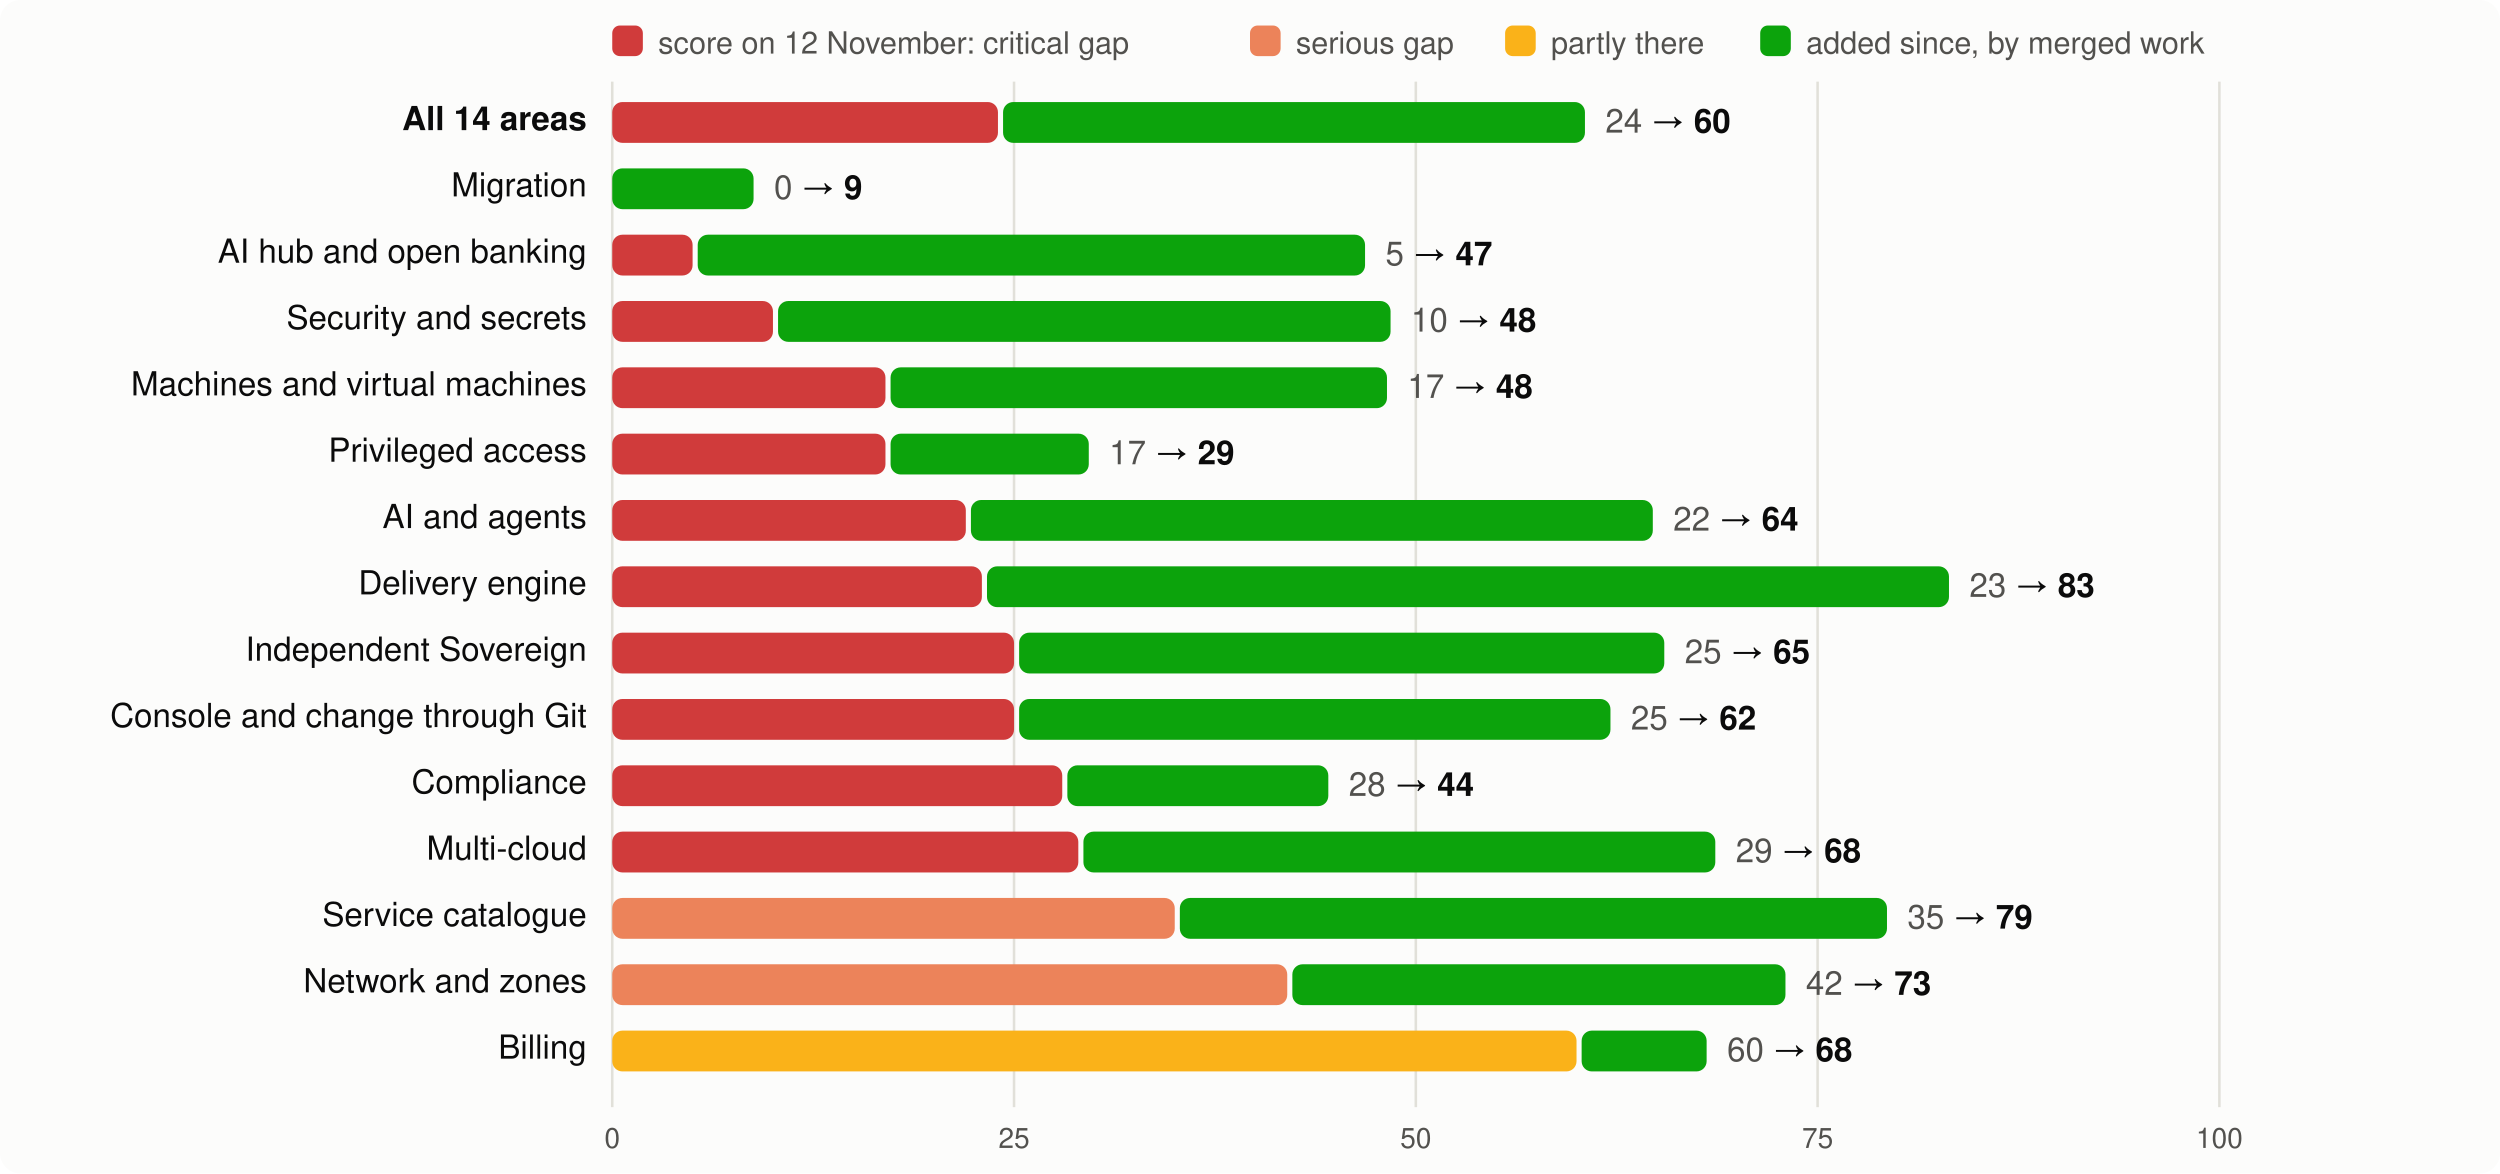
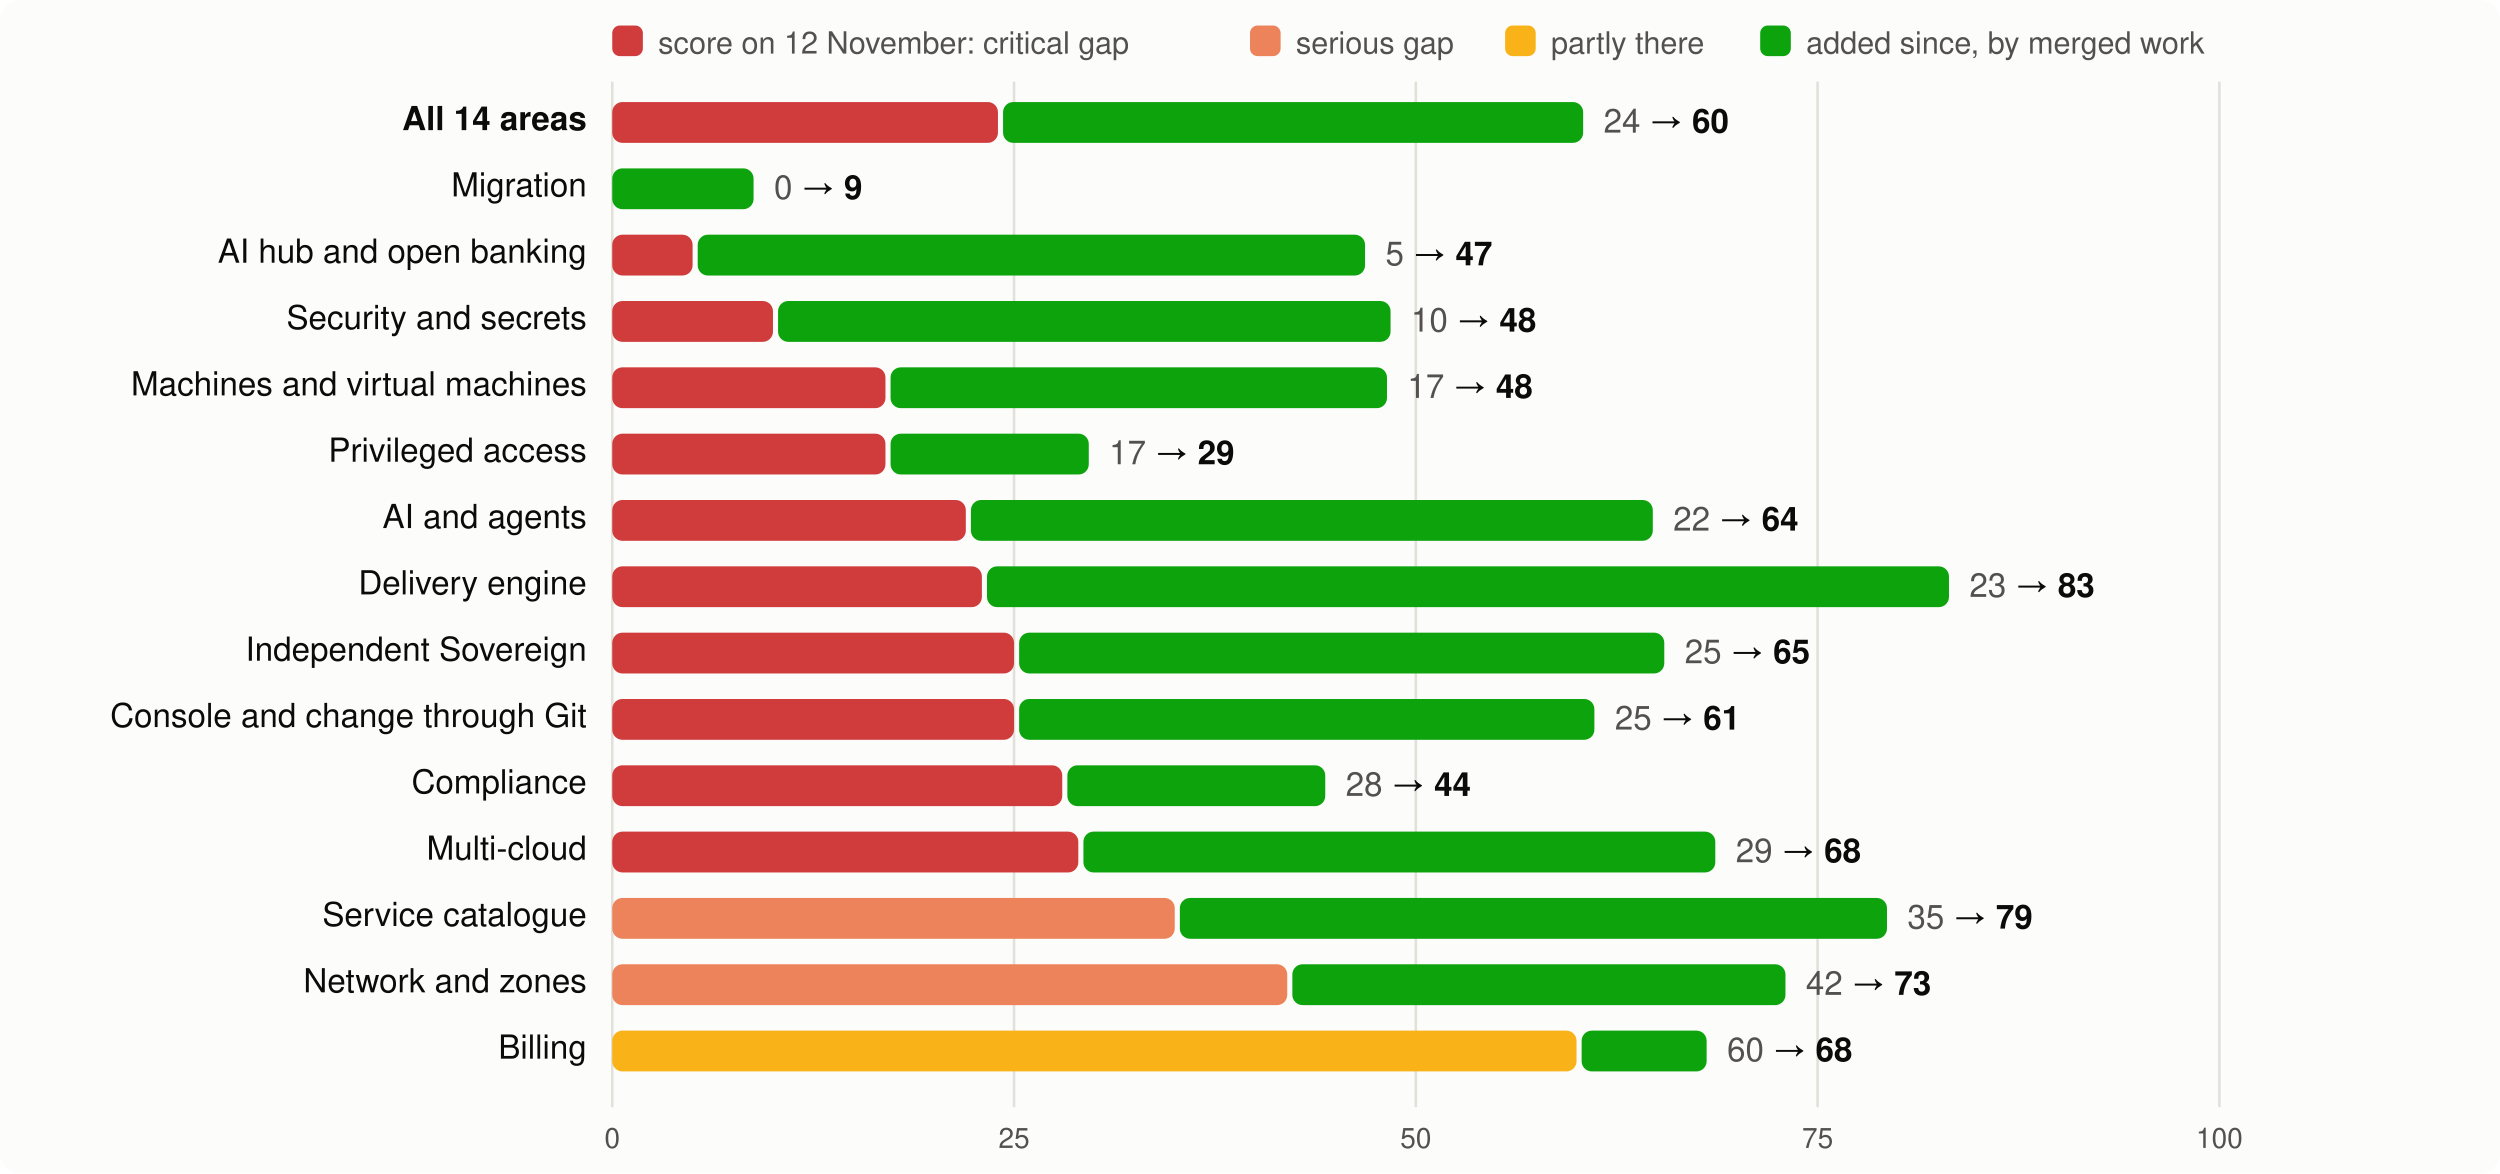
<svg xmlns="http://www.w3.org/2000/svg" viewBox="0 0 980 460" width="980" height="460" font-family="system-ui,-apple-system,Segoe UI,Helvetica,Arial,sans-serif" font-size="13">
  <rect width="980" height="460" rx="8" fill="#fcfcfb" />
  <rect x="240" y="10" width="12" height="12" rx="3" fill="#d03b3b" />
  <text x="258" y="21" fill="#52514e" font-size="12">score on 12 November: critical gap</text>
  <rect x="490" y="10" width="12" height="12" rx="3" fill="#ec835a" />
  <text x="508" y="21" fill="#52514e" font-size="12">serious gap</text>
  <rect x="590" y="10" width="12" height="12" rx="3" fill="#fab219" />
  <text x="608" y="21" fill="#52514e" font-size="12">partly there</text>
  <rect x="690" y="10" width="12" height="12" rx="3" fill="#0ca30c" />
  <text x="708" y="21" fill="#52514e" font-size="12">added since, by merged work</text>
  <line x1="240.0" x2="240.0" y1="32" y2="434" stroke="#e1e0d9" />
  <text x="240.0" y="450" text-anchor="middle" fill="#52514e" font-size="11">0</text>
  <line x1="397.5" x2="397.5" y1="32" y2="434" stroke="#e1e0d9" />
  <text x="397.5" y="450" text-anchor="middle" fill="#52514e" font-size="11">25</text>
  <line x1="555.0" x2="555.0" y1="32" y2="434" stroke="#e1e0d9" />
  <text x="555.0" y="450" text-anchor="middle" fill="#52514e" font-size="11">50</text>
  <line x1="712.5" x2="712.5" y1="32" y2="434" stroke="#e1e0d9" />
  <text x="712.5" y="450" text-anchor="middle" fill="#52514e" font-size="11">75</text>
  <line x1="870.0" x2="870.0" y1="32" y2="434" stroke="#e1e0d9" />
  <text x="870.0" y="450" text-anchor="middle" fill="#52514e" font-size="11">100</text>
  <text x="230" y="51" text-anchor="end" fill="#0b0b0b" font-weight="600">All 14 areas</text>
  <rect x="240" y="40" width="151.2" height="16" rx="4" fill="#d03b3b" />
-   <rect x="393.2" y="40" width="228.1" height="16" rx="4" fill="#0ca30c" />
-   <text x="629.3" y="52" fill="#0b0b0b">
+   <rect x="393.2" y="40" width="227.4" height="16" rx="4" fill="#0ca30c" />
+   <text x="628.6" y="52" fill="#0b0b0b">
    <tspan fill="#52514e">24</tspan> → <tspan font-weight="600">60</tspan>
  </text>
  <text x="230" y="77" text-anchor="end" fill="#0b0b0b" font-weight="400">Migration</text>
  <rect x="240.0" y="66" width="55.4" height="16" rx="4" fill="#0ca30c" />
  <text x="303.4" y="78" fill="#0b0b0b">
    <tspan fill="#52514e">0</tspan> → <tspan font-weight="600">9</tspan>
  </text>
  <text x="230" y="103" text-anchor="end" fill="#0b0b0b" font-weight="400">AI hub and open banking</text>
  <rect x="240" y="92" width="31.5" height="16" rx="4" fill="#d03b3b" />
  <rect x="273.5" y="92" width="261.6" height="16" rx="4" fill="#0ca30c" />
  <text x="543.1" y="104" fill="#0b0b0b">
    <tspan fill="#52514e">5</tspan> → <tspan font-weight="600">47</tspan>
  </text>
  <text x="230" y="129" text-anchor="end" fill="#0b0b0b" font-weight="400">Security and secrets</text>
  <rect x="240" y="118" width="63.0" height="16" rx="4" fill="#d03b3b" />
  <rect x="305.0" y="118" width="240.1" height="16" rx="4" fill="#0ca30c" />
  <text x="553.1" y="130" fill="#0b0b0b">
    <tspan fill="#52514e">10</tspan> → <tspan font-weight="600">48</tspan>
  </text>
  <text x="230" y="155" text-anchor="end" fill="#0b0b0b" font-weight="400">Machines and virtual machines</text>
  <rect x="240" y="144" width="107.1" height="16" rx="4" fill="#d03b3b" />
  <rect x="349.1" y="144" width="194.6" height="16" rx="4" fill="#0ca30c" />
  <text x="551.7" y="156" fill="#0b0b0b">
    <tspan fill="#52514e">17</tspan> → <tspan font-weight="600">48</tspan>
  </text>
  <text x="230" y="181" text-anchor="end" fill="#0b0b0b" font-weight="400">Privileged access</text>
  <rect x="240" y="170" width="107.1" height="16" rx="4" fill="#d03b3b" />
  <rect x="349.1" y="170" width="77.7" height="16" rx="4" fill="#0ca30c" />
  <text x="434.8" y="182" fill="#0b0b0b">
    <tspan fill="#52514e">17</tspan> → <tspan font-weight="600">29</tspan>
  </text>
  <text x="230" y="207" text-anchor="end" fill="#0b0b0b" font-weight="400">AI and agents</text>
  <rect x="240" y="196" width="138.6" height="16" rx="4" fill="#d03b3b" />
  <rect x="380.6" y="196" width="267.3" height="16" rx="4" fill="#0ca30c" />
  <text x="655.9" y="208" fill="#0b0b0b">
    <tspan fill="#52514e">22</tspan> → <tspan font-weight="600">64</tspan>
  </text>
  <text x="230" y="233" text-anchor="end" fill="#0b0b0b" font-weight="400">Delivery engine</text>
  <rect x="240" y="222" width="144.9" height="16" rx="4" fill="#d03b3b" />
  <rect x="386.9" y="222" width="377.1" height="16" rx="4" fill="#0ca30c" />
  <text x="772.0" y="234" fill="#0b0b0b">
    <tspan fill="#52514e">23</tspan> → <tspan font-weight="600">83</tspan>
  </text>
  <text x="230" y="259" text-anchor="end" fill="#0b0b0b" font-weight="400">Independent Sovereign</text>
  <rect x="240" y="248" width="157.5" height="16" rx="4" fill="#d03b3b" />
  <rect x="399.5" y="248" width="252.9" height="16" rx="4" fill="#0ca30c" />
  <text x="660.4" y="260" fill="#0b0b0b">
    <tspan fill="#52514e">25</tspan> → <tspan font-weight="600">65</tspan>
  </text>
  <text x="230" y="285" text-anchor="end" fill="#0b0b0b" font-weight="400">Console and change through Git</text>
  <rect x="240" y="274" width="157.5" height="16" rx="4" fill="#d03b3b" />
-   <rect x="399.5" y="274" width="231.8" height="16" rx="4" fill="#0ca30c" />
-   <text x="639.3" y="286" fill="#0b0b0b">
-     <tspan fill="#52514e">25</tspan> → <tspan font-weight="600">62</tspan>
+   <rect x="399.5" y="274" width="225.5" height="16" rx="4" fill="#0ca30c" />
+   <text x="633.0" y="286" fill="#0b0b0b">
+     <tspan fill="#52514e">25</tspan> → <tspan font-weight="600">61</tspan>
  </text>
  <text x="230" y="311" text-anchor="end" fill="#0b0b0b" font-weight="400">Compliance</text>
  <rect x="240" y="300" width="176.4" height="16" rx="4" fill="#d03b3b" />
-   <rect x="418.4" y="300" width="102.3" height="16" rx="4" fill="#0ca30c" />
-   <text x="528.7" y="312" fill="#0b0b0b">
+   <rect x="418.4" y="300" width="101.1" height="16" rx="4" fill="#0ca30c" />
+   <text x="527.5" y="312" fill="#0b0b0b">
    <tspan fill="#52514e">28</tspan> → <tspan font-weight="600">44</tspan>
  </text>
  <text x="230" y="337" text-anchor="end" fill="#0b0b0b" font-weight="400">Multi-cloud</text>
  <rect x="240" y="326" width="182.7" height="16" rx="4" fill="#d03b3b" />
  <rect x="424.7" y="326" width="247.7" height="16" rx="4" fill="#0ca30c" />
  <text x="680.4" y="338" fill="#0b0b0b">
    <tspan fill="#52514e">29</tspan> → <tspan font-weight="600">68</tspan>
  </text>
  <text x="230" y="363" text-anchor="end" fill="#0b0b0b" font-weight="400">Service catalogue</text>
  <rect x="240" y="352" width="220.5" height="16" rx="4" fill="#ec835a" />
  <rect x="462.5" y="352" width="277.2" height="16" rx="4" fill="#0ca30c" />
  <text x="747.7" y="364" fill="#0b0b0b">
    <tspan fill="#52514e">35</tspan> → <tspan font-weight="600">79</tspan>
  </text>
  <text x="230" y="389" text-anchor="end" fill="#0b0b0b" font-weight="400">Network and zones</text>
  <rect x="240" y="378" width="264.6" height="16" rx="4" fill="#ec835a" />
  <rect x="506.6" y="378" width="193.3" height="16" rx="4" fill="#0ca30c" />
  <text x="707.9" y="390" fill="#0b0b0b">
    <tspan fill="#52514e">42</tspan> → <tspan font-weight="600">73</tspan>
  </text>
  <text x="230" y="415" text-anchor="end" fill="#0b0b0b" font-weight="400">Billing</text>
  <rect x="240" y="404" width="378.0" height="16" rx="4" fill="#fab219" />
  <rect x="620.0" y="404" width="49.0" height="16" rx="4" fill="#0ca30c" />
  <text x="677.0" y="416" fill="#0b0b0b">
    <tspan fill="#52514e">60</tspan> → <tspan font-weight="600">68</tspan>
  </text>
</svg>
